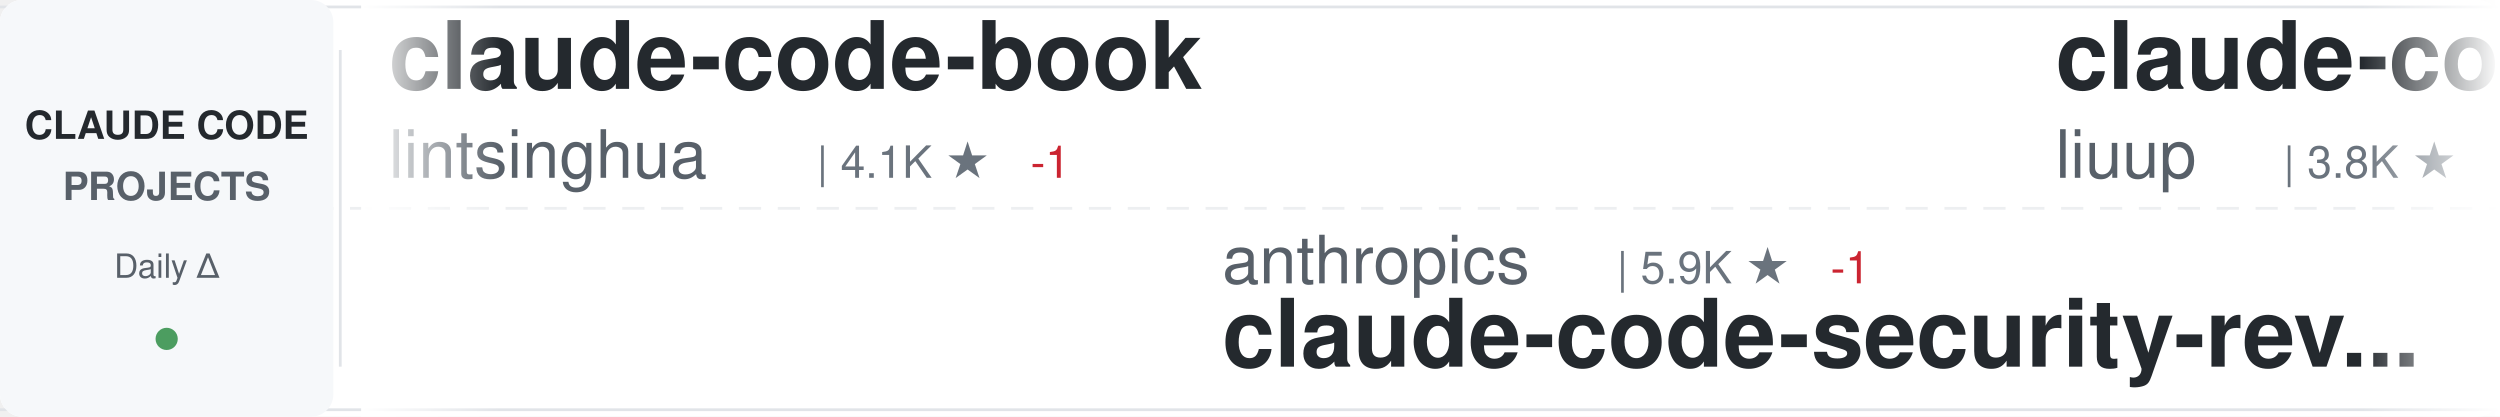
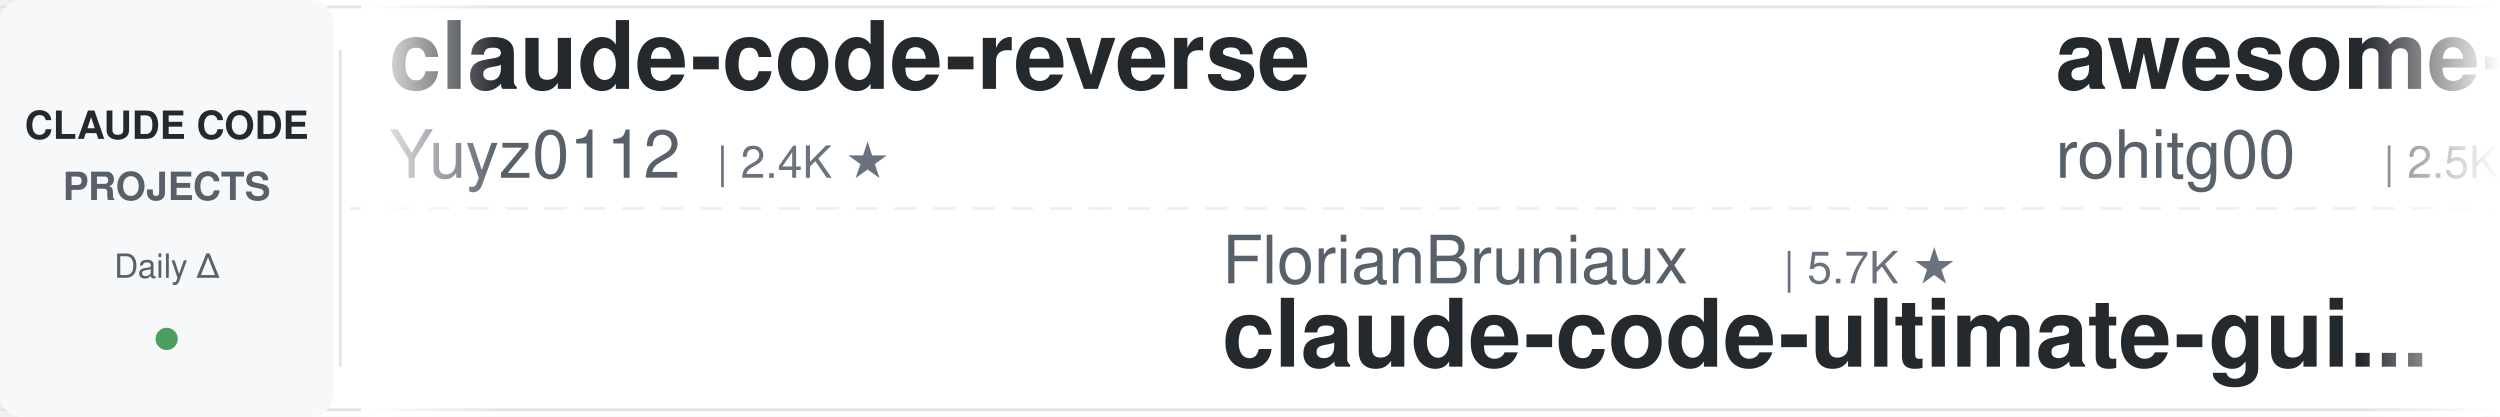
<svg xmlns="http://www.w3.org/2000/svg" width="900" height="150">
  <defs>
    <linearGradient id="awesomeLeftFade" x1="0%" y1="0%" x2="100%" y2="0%">
      <stop offset="0%" style="stop-color:#ffffff;stop-opacity:1" />
      <stop offset="100%" style="stop-color:#ffffff;stop-opacity:0" />
    </linearGradient>
    <linearGradient id="awesomeRightFade" x1="0%" y1="0%" x2="100%" y2="0%">
      <stop offset="0%" style="stop-color:#ffffff;stop-opacity:0" />
      <stop offset="100%" style="stop-color:#ffffff;stop-opacity:1" />
    </linearGradient>
  </defs>
  <rect width="900" height="150" fill="#ffffff" rx="8" />
  <rect x="0" y="2" width="900" height="1" fill="#e1e4e8" />
  <rect x="0" y="147" width="900" height="1" fill="#e1e4e8" />
  <line x1="0" y1="75" x2="900" y2="75" stroke="#e1e4e8" stroke-width="1" stroke-dasharray="8 6" opacity="0.6" />
  <rect x="0" y="0" width="120" height="150" fill="#f6f8fa" rx="8" />
  <text x="60" y="50" font-family="-apple-system, BlinkMacSystemFont, 'Segoe UI', Helvetica, Arial, sans-serif" font-size="14" font-weight="600" fill="#24292e" text-anchor="middle">CLAUDE CODE</text>
  <text x="60" y="72" font-family="-apple-system, BlinkMacSystemFont, 'Segoe UI', Helvetica, Arial, sans-serif" font-size="14" font-weight="600" fill="#586069" text-anchor="middle">PROJECTS</text>
  <text x="60" y="100" font-family="-apple-system, BlinkMacSystemFont, 'Segoe UI', Helvetica, Arial, sans-serif" font-size="12" font-weight="500" fill="#586069" text-anchor="middle">Daily Δ</text>
  <circle cx="60" cy="122" r="4" fill="#22863a" opacity="0.8" />
  <rect x="122" y="18" width="1" height="114" fill="#e1e4e8" />
  <clipPath id="awesomeTickerClip">
    <rect x="130" y="0" width="770" height="150" />
  </clipPath>
  <g clip-path="url(#awesomeTickerClip)">
    <g id="awesomeTickerItems">
      <animateTransform attributeName="transform" attributeType="XML" type="translate" from="0 0" to="-3000 0" dur="54s" repeatCount="indefinite" />
      <g transform="translate(0, 0)">
-         <text x="140" y="32" font-family="-apple-system, BlinkMacSystemFont, 'Segoe UI', Helvetica, Arial, sans-serif" font-size="34" font-weight="600" fill="#24292e">claude-code-book</text>
-         <text x="140" y="64" font-family="-apple-system, BlinkMacSystemFont, 'Segoe UI', Helvetica, Arial, sans-serif" font-size="24" font-weight="400" fill="#586069">lintsinghua</text>
-         <text x="294" y="64" font-family="-apple-system, BlinkMacSystemFont, 'Segoe UI', Helvetica, Arial, sans-serif" font-size="16" font-weight="500" fill="#6a737d">| 4.1K ★</text>
-         <text x="371" y="64" font-family="-apple-system, BlinkMacSystemFont, 'Segoe UI', Helvetica, Arial, sans-serif" font-size="16" font-weight="500" fill="#cb2431"> -1</text>
+         <text x="140" y="32" font-family="-apple-system, BlinkMacSystemFont, 'Segoe UI', Helvetica, Arial, sans-serif" font-size="34" font-weight="600" fill="#24292e">claude-code-reverse</text>
+         <text x="140" y="64" font-family="-apple-system, BlinkMacSystemFont, 'Segoe UI', Helvetica, Arial, sans-serif" font-size="24" font-weight="400" fill="#586069">Yuyz0112</text>
+         <text x="258" y="64" font-family="-apple-system, BlinkMacSystemFont, 'Segoe UI', Helvetica, Arial, sans-serif" font-size="16" font-weight="500" fill="#6a737d">| 2.4K ★</text>
      </g>
      <g transform="translate(300, 0)">
-         <text x="140" y="102" font-family="-apple-system, BlinkMacSystemFont, 'Segoe UI', Helvetica, Arial, sans-serif" font-size="24" font-weight="400" fill="#586069">anthropics</text>
-         <text x="282" y="102" font-family="-apple-system, BlinkMacSystemFont, 'Segoe UI', Helvetica, Arial, sans-serif" font-size="16" font-weight="500" fill="#6a737d">| 5.9K ★</text>
-         <text x="359" y="102" font-family="-apple-system, BlinkMacSystemFont, 'Segoe UI', Helvetica, Arial, sans-serif" font-size="16" font-weight="500" fill="#cb2431"> -1</text>
-         <text x="140" y="132" font-family="-apple-system, BlinkMacSystemFont, 'Segoe UI', Helvetica, Arial, sans-serif" font-size="34" font-weight="600" fill="#24292e">claude-code-security-rev...</text>
+         <text x="140" y="102" font-family="-apple-system, BlinkMacSystemFont, 'Segoe UI', Helvetica, Arial, sans-serif" font-size="24" font-weight="400" fill="#586069">FlorianBruniaux</text>
+         <text x="342" y="102" font-family="-apple-system, BlinkMacSystemFont, 'Segoe UI', Helvetica, Arial, sans-serif" font-size="16" font-weight="500" fill="#6a737d">| 5.7K ★</text>
+         <text x="140" y="132" font-family="-apple-system, BlinkMacSystemFont, 'Segoe UI', Helvetica, Arial, sans-serif" font-size="34" font-weight="600" fill="#24292e">claude-code-ultimate-gui...</text>
      </g>
      <g transform="translate(600, 0)">
-         <text x="140" y="32" font-family="-apple-system, BlinkMacSystemFont, 'Segoe UI', Helvetica, Arial, sans-serif" font-size="34" font-weight="600" fill="#24292e">claude-code-analysis</text>
-         <text x="140" y="64" font-family="-apple-system, BlinkMacSystemFont, 'Segoe UI', Helvetica, Arial, sans-serif" font-size="24" font-weight="400" fill="#586069">liuup</text>
-         <text x="222" y="64" font-family="-apple-system, BlinkMacSystemFont, 'Segoe UI', Helvetica, Arial, sans-serif" font-size="16" font-weight="500" fill="#6a737d">| 3.8K ★</text>
-         <text x="299" y="64" font-family="-apple-system, BlinkMacSystemFont, 'Segoe UI', Helvetica, Arial, sans-serif" font-size="16" font-weight="500" fill="#22863a"> +1</text>
+         <text x="140" y="32" font-family="-apple-system, BlinkMacSystemFont, 'Segoe UI', Helvetica, Arial, sans-serif" font-size="34" font-weight="600" fill="#24292e">awesome-claude-code-tool...</text>
+         <text x="140" y="64" font-family="-apple-system, BlinkMacSystemFont, 'Segoe UI', Helvetica, Arial, sans-serif" font-size="24" font-weight="400" fill="#586069">rohitg00</text>
+         <text x="258" y="64" font-family="-apple-system, BlinkMacSystemFont, 'Segoe UI', Helvetica, Arial, sans-serif" font-size="16" font-weight="500" fill="#6a737d">| 2.5K ★</text>
      </g>
      <g transform="translate(900, 0)">
-         <text x="140" y="102" font-family="-apple-system, BlinkMacSystemFont, 'Segoe UI', Helvetica, Arial, sans-serif" font-size="24" font-weight="400" fill="#586069">hangsman</text>
-         <text x="258" y="102" font-family="-apple-system, BlinkMacSystemFont, 'Segoe UI', Helvetica, Arial, sans-serif" font-size="16" font-weight="500" fill="#6a737d">| 793 ★</text>
-         <text x="140" y="132" font-family="-apple-system, BlinkMacSystemFont, 'Segoe UI', Helvetica, Arial, sans-serif" font-size="34" font-weight="600" fill="#24292e">claude-code-source</text>
+         <text x="140" y="102" font-family="-apple-system, BlinkMacSystemFont, 'Segoe UI', Helvetica, Arial, sans-serif" font-size="24" font-weight="400" fill="#586069">davila7</text>
+         <text x="246" y="102" font-family="-apple-system, BlinkMacSystemFont, 'Segoe UI', Helvetica, Arial, sans-serif" font-size="16" font-weight="500" fill="#6a737d">| 30.2K ★</text>
+         <text x="332" y="102" font-family="-apple-system, BlinkMacSystemFont, 'Segoe UI', Helvetica, Arial, sans-serif" font-size="16" font-weight="500" fill="#22863a"> +1</text>
+         <text x="140" y="132" font-family="-apple-system, BlinkMacSystemFont, 'Segoe UI', Helvetica, Arial, sans-serif" font-size="34" font-weight="600" fill="#24292e">claude-code-templates</text>
      </g>
      <g transform="translate(1200, 0)">
-         <text x="140" y="32" font-family="-apple-system, BlinkMacSystemFont, 'Segoe UI', Helvetica, Arial, sans-serif" font-size="34" font-weight="600" fill="#24292e">claude_codex_bridge</text>
-         <text x="140" y="64" font-family="-apple-system, BlinkMacSystemFont, 'Segoe UI', Helvetica, Arial, sans-serif" font-size="24" font-weight="400" fill="#586069">SeemSeam</text>
-         <text x="258" y="64" font-family="-apple-system, BlinkMacSystemFont, 'Segoe UI', Helvetica, Arial, sans-serif" font-size="16" font-weight="500" fill="#6a737d">| 3.4K ★</text>
-         <text x="335" y="64" font-family="-apple-system, BlinkMacSystemFont, 'Segoe UI', Helvetica, Arial, sans-serif" font-size="16" font-weight="500" fill="#22863a"> +3</text>
+         <text x="140" y="32" font-family="-apple-system, BlinkMacSystemFont, 'Segoe UI', Helvetica, Arial, sans-serif" font-size="34" font-weight="600" fill="#24292e">claude-code-cli</text>
+         <text x="140" y="64" font-family="-apple-system, BlinkMacSystemFont, 'Segoe UI', Helvetica, Arial, sans-serif" font-size="24" font-weight="400" fill="#586069">huangserva</text>
+         <text x="282" y="64" font-family="-apple-system, BlinkMacSystemFont, 'Segoe UI', Helvetica, Arial, sans-serif" font-size="16" font-weight="500" fill="#6a737d">| 623 ★</text>
      </g>
      <g transform="translate(1500, 0)">
-         <text x="140" y="102" font-family="-apple-system, BlinkMacSystemFont, 'Segoe UI', Helvetica, Arial, sans-serif" font-size="24" font-weight="400" fill="#586069">wanshuiyin</text>
-         <text x="282" y="102" font-family="-apple-system, BlinkMacSystemFont, 'Segoe UI', Helvetica, Arial, sans-serif" font-size="16" font-weight="500" fill="#6a737d">| 14.6K ★</text>
-         <text x="368" y="102" font-family="-apple-system, BlinkMacSystemFont, 'Segoe UI', Helvetica, Arial, sans-serif" font-size="16" font-weight="500" fill="#22863a"> +6</text>
-         <text x="140" y="132" font-family="-apple-system, BlinkMacSystemFont, 'Segoe UI', Helvetica, Arial, sans-serif" font-size="34" font-weight="600" fill="#24292e">Auto-claude-code-researc...</text>
+         <text x="140" y="102" font-family="-apple-system, BlinkMacSystemFont, 'Segoe UI', Helvetica, Arial, sans-serif" font-size="24" font-weight="400" fill="#586069">Chachamaru127</text>
+         <text x="318" y="102" font-family="-apple-system, BlinkMacSystemFont, 'Segoe UI', Helvetica, Arial, sans-serif" font-size="16" font-weight="500" fill="#6a737d">| 3.1K ★</text>
+         <text x="395" y="102" font-family="-apple-system, BlinkMacSystemFont, 'Segoe UI', Helvetica, Arial, sans-serif" font-size="16" font-weight="500" fill="#22863a"> +1</text>
+         <text x="140" y="132" font-family="-apple-system, BlinkMacSystemFont, 'Segoe UI', Helvetica, Arial, sans-serif" font-size="34" font-weight="600" fill="#24292e">claude-code-harness</text>
      </g>
      <g transform="translate(1800, 0)">
-         <text x="140" y="32" font-family="-apple-system, BlinkMacSystemFont, 'Segoe UI', Helvetica, Arial, sans-serif" font-size="34" font-weight="600" fill="#24292e">claude-code-workflows</text>
-         <text x="140" y="64" font-family="-apple-system, BlinkMacSystemFont, 'Segoe UI', Helvetica, Arial, sans-serif" font-size="24" font-weight="400" fill="#586069">OneRedOak</text>
-         <text x="270" y="64" font-family="-apple-system, BlinkMacSystemFont, 'Segoe UI', Helvetica, Arial, sans-serif" font-size="16" font-weight="500" fill="#6a737d">| 3.9K ★</text>
+         <text x="140" y="32" font-family="-apple-system, BlinkMacSystemFont, 'Segoe UI', Helvetica, Arial, sans-serif" font-size="34" font-weight="600" fill="#24292e">claude-code-webui</text>
+         <text x="140" y="64" font-family="-apple-system, BlinkMacSystemFont, 'Segoe UI', Helvetica, Arial, sans-serif" font-size="24" font-weight="400" fill="#586069">sugyan</text>
+         <text x="234" y="64" font-family="-apple-system, BlinkMacSystemFont, 'Segoe UI', Helvetica, Arial, sans-serif" font-size="16" font-weight="500" fill="#6a737d">| 1.1K ★</text>
      </g>
      <g transform="translate(2100, 0)">
-         <text x="140" y="102" font-family="-apple-system, BlinkMacSystemFont, 'Segoe UI', Helvetica, Arial, sans-serif" font-size="24" font-weight="400" fill="#586069">pengchengneo</text>
-         <text x="306" y="102" font-family="-apple-system, BlinkMacSystemFont, 'Segoe UI', Helvetica, Arial, sans-serif" font-size="16" font-weight="500" fill="#6a737d">| 1.7K ★</text>
-         <text x="383" y="102" font-family="-apple-system, BlinkMacSystemFont, 'Segoe UI', Helvetica, Arial, sans-serif" font-size="16" font-weight="500" fill="#22863a"> +1</text>
-         <text x="140" y="132" font-family="-apple-system, BlinkMacSystemFont, 'Segoe UI', Helvetica, Arial, sans-serif" font-size="34" font-weight="600" fill="#24292e">Claude-Code</text>
+         <text x="140" y="102" font-family="-apple-system, BlinkMacSystemFont, 'Segoe UI', Helvetica, Arial, sans-serif" font-size="24" font-weight="400" fill="#586069">huangjia2019</text>
+         <text x="306" y="102" font-family="-apple-system, BlinkMacSystemFont, 'Segoe UI', Helvetica, Arial, sans-serif" font-size="16" font-weight="500" fill="#6a737d">| 1.1K ★</text>
+         <text x="140" y="132" font-family="-apple-system, BlinkMacSystemFont, 'Segoe UI', Helvetica, Arial, sans-serif" font-size="34" font-weight="600" fill="#24292e">claude-code-engineering</text>
      </g>
      <g transform="translate(2400, 0)">
-         <text x="140" y="32" font-family="-apple-system, BlinkMacSystemFont, 'Segoe UI', Helvetica, Arial, sans-serif" font-size="34" font-weight="600" fill="#24292e">Claude-Code-Source-Study</text>
-         <text x="140" y="64" font-family="-apple-system, BlinkMacSystemFont, 'Segoe UI', Helvetica, Arial, sans-serif" font-size="24" font-weight="400" fill="#586069">luyao618</text>
-         <text x="258" y="64" font-family="-apple-system, BlinkMacSystemFont, 'Segoe UI', Helvetica, Arial, sans-serif" font-size="16" font-weight="500" fill="#6a737d">| 1.7K ★</text>
+         <text x="140" y="32" font-family="-apple-system, BlinkMacSystemFont, 'Segoe UI', Helvetica, Arial, sans-serif" font-size="34" font-weight="600" fill="#24292e">claude-code-security-rev...</text>
+         <text x="140" y="64" font-family="-apple-system, BlinkMacSystemFont, 'Segoe UI', Helvetica, Arial, sans-serif" font-size="24" font-weight="400" fill="#586069">anthropics</text>
+         <text x="282" y="64" font-family="-apple-system, BlinkMacSystemFont, 'Segoe UI', Helvetica, Arial, sans-serif" font-size="16" font-weight="500" fill="#6a737d">| 5.9K ★</text>
+         <text x="359" y="64" font-family="-apple-system, BlinkMacSystemFont, 'Segoe UI', Helvetica, Arial, sans-serif" font-size="16" font-weight="500" fill="#22863a"> +1</text>
      </g>
      <g transform="translate(2700, 0)">
-         <text x="140" y="102" font-family="-apple-system, BlinkMacSystemFont, 'Segoe UI', Helvetica, Arial, sans-serif" font-size="24" font-weight="400" fill="#586069">ykdojo</text>
-         <text x="234" y="102" font-family="-apple-system, BlinkMacSystemFont, 'Segoe UI', Helvetica, Arial, sans-serif" font-size="16" font-weight="500" fill="#6a737d">| 9.6K ★</text>
-         <text x="311" y="102" font-family="-apple-system, BlinkMacSystemFont, 'Segoe UI', Helvetica, Arial, sans-serif" font-size="16" font-weight="500" fill="#22863a"> +3</text>
-         <text x="140" y="132" font-family="-apple-system, BlinkMacSystemFont, 'Segoe UI', Helvetica, Arial, sans-serif" font-size="34" font-weight="600" fill="#24292e">claude-code-tips</text>
+         <text x="140" y="102" font-family="-apple-system, BlinkMacSystemFont, 'Segoe UI', Helvetica, Arial, sans-serif" font-size="24" font-weight="400" fill="#586069">lorryjovens-hub</text>
+         <text x="342" y="102" font-family="-apple-system, BlinkMacSystemFont, 'Segoe UI', Helvetica, Arial, sans-serif" font-size="16" font-weight="500" fill="#6a737d">| 1.7K ★</text>
+         <text x="140" y="132" font-family="-apple-system, BlinkMacSystemFont, 'Segoe UI', Helvetica, Arial, sans-serif" font-size="34" font-weight="600" fill="#24292e">claude-code-rust</text>
      </g>
      <g transform="translate(3000, 0)">
-         <text x="140" y="32" font-family="-apple-system, BlinkMacSystemFont, 'Segoe UI', Helvetica, Arial, sans-serif" font-size="34" font-weight="600" fill="#24292e">claude-code-book</text>
-         <text x="140" y="64" font-family="-apple-system, BlinkMacSystemFont, 'Segoe UI', Helvetica, Arial, sans-serif" font-size="24" font-weight="400" fill="#586069">lintsinghua</text>
-         <text x="294" y="64" font-family="-apple-system, BlinkMacSystemFont, 'Segoe UI', Helvetica, Arial, sans-serif" font-size="16" font-weight="500" fill="#6a737d">| 4.1K ★</text>
-         <text x="371" y="64" font-family="-apple-system, BlinkMacSystemFont, 'Segoe UI', Helvetica, Arial, sans-serif" font-size="16" font-weight="500" fill="#cb2431"> -1</text>
+         <text x="140" y="32" font-family="-apple-system, BlinkMacSystemFont, 'Segoe UI', Helvetica, Arial, sans-serif" font-size="34" font-weight="600" fill="#24292e">claude-code-reverse</text>
+         <text x="140" y="64" font-family="-apple-system, BlinkMacSystemFont, 'Segoe UI', Helvetica, Arial, sans-serif" font-size="24" font-weight="400" fill="#586069">Yuyz0112</text>
+         <text x="258" y="64" font-family="-apple-system, BlinkMacSystemFont, 'Segoe UI', Helvetica, Arial, sans-serif" font-size="16" font-weight="500" fill="#6a737d">| 2.4K ★</text>
      </g>
      <g transform="translate(3300, 0)">
-         <text x="140" y="102" font-family="-apple-system, BlinkMacSystemFont, 'Segoe UI', Helvetica, Arial, sans-serif" font-size="24" font-weight="400" fill="#586069">anthropics</text>
-         <text x="282" y="102" font-family="-apple-system, BlinkMacSystemFont, 'Segoe UI', Helvetica, Arial, sans-serif" font-size="16" font-weight="500" fill="#6a737d">| 5.9K ★</text>
-         <text x="359" y="102" font-family="-apple-system, BlinkMacSystemFont, 'Segoe UI', Helvetica, Arial, sans-serif" font-size="16" font-weight="500" fill="#cb2431"> -1</text>
-         <text x="140" y="132" font-family="-apple-system, BlinkMacSystemFont, 'Segoe UI', Helvetica, Arial, sans-serif" font-size="34" font-weight="600" fill="#24292e">claude-code-security-rev...</text>
+         <text x="140" y="102" font-family="-apple-system, BlinkMacSystemFont, 'Segoe UI', Helvetica, Arial, sans-serif" font-size="24" font-weight="400" fill="#586069">FlorianBruniaux</text>
+         <text x="342" y="102" font-family="-apple-system, BlinkMacSystemFont, 'Segoe UI', Helvetica, Arial, sans-serif" font-size="16" font-weight="500" fill="#6a737d">| 5.7K ★</text>
+         <text x="140" y="132" font-family="-apple-system, BlinkMacSystemFont, 'Segoe UI', Helvetica, Arial, sans-serif" font-size="34" font-weight="600" fill="#24292e">claude-code-ultimate-gui...</text>
      </g>
      <g transform="translate(3600, 0)">
-         <text x="140" y="32" font-family="-apple-system, BlinkMacSystemFont, 'Segoe UI', Helvetica, Arial, sans-serif" font-size="34" font-weight="600" fill="#24292e">claude-code-analysis</text>
-         <text x="140" y="64" font-family="-apple-system, BlinkMacSystemFont, 'Segoe UI', Helvetica, Arial, sans-serif" font-size="24" font-weight="400" fill="#586069">liuup</text>
-         <text x="222" y="64" font-family="-apple-system, BlinkMacSystemFont, 'Segoe UI', Helvetica, Arial, sans-serif" font-size="16" font-weight="500" fill="#6a737d">| 3.8K ★</text>
-         <text x="299" y="64" font-family="-apple-system, BlinkMacSystemFont, 'Segoe UI', Helvetica, Arial, sans-serif" font-size="16" font-weight="500" fill="#22863a"> +1</text>
+         <text x="140" y="32" font-family="-apple-system, BlinkMacSystemFont, 'Segoe UI', Helvetica, Arial, sans-serif" font-size="34" font-weight="600" fill="#24292e">awesome-claude-code-tool...</text>
+         <text x="140" y="64" font-family="-apple-system, BlinkMacSystemFont, 'Segoe UI', Helvetica, Arial, sans-serif" font-size="24" font-weight="400" fill="#586069">rohitg00</text>
+         <text x="258" y="64" font-family="-apple-system, BlinkMacSystemFont, 'Segoe UI', Helvetica, Arial, sans-serif" font-size="16" font-weight="500" fill="#6a737d">| 2.5K ★</text>
      </g>
      <g transform="translate(3900, 0)">
-         <text x="140" y="102" font-family="-apple-system, BlinkMacSystemFont, 'Segoe UI', Helvetica, Arial, sans-serif" font-size="24" font-weight="400" fill="#586069">hangsman</text>
-         <text x="258" y="102" font-family="-apple-system, BlinkMacSystemFont, 'Segoe UI', Helvetica, Arial, sans-serif" font-size="16" font-weight="500" fill="#6a737d">| 793 ★</text>
-         <text x="140" y="132" font-family="-apple-system, BlinkMacSystemFont, 'Segoe UI', Helvetica, Arial, sans-serif" font-size="34" font-weight="600" fill="#24292e">claude-code-source</text>
+         <text x="140" y="102" font-family="-apple-system, BlinkMacSystemFont, 'Segoe UI', Helvetica, Arial, sans-serif" font-size="24" font-weight="400" fill="#586069">davila7</text>
+         <text x="246" y="102" font-family="-apple-system, BlinkMacSystemFont, 'Segoe UI', Helvetica, Arial, sans-serif" font-size="16" font-weight="500" fill="#6a737d">| 30.2K ★</text>
+         <text x="332" y="102" font-family="-apple-system, BlinkMacSystemFont, 'Segoe UI', Helvetica, Arial, sans-serif" font-size="16" font-weight="500" fill="#22863a"> +1</text>
+         <text x="140" y="132" font-family="-apple-system, BlinkMacSystemFont, 'Segoe UI', Helvetica, Arial, sans-serif" font-size="34" font-weight="600" fill="#24292e">claude-code-templates</text>
      </g>
    </g>
  </g>
  <rect x="130" y="0" width="50" height="150" fill="url(#awesomeLeftFade)" />
  <rect x="850" y="0" width="50" height="150" fill="url(#awesomeRightFade)" />
</svg>
